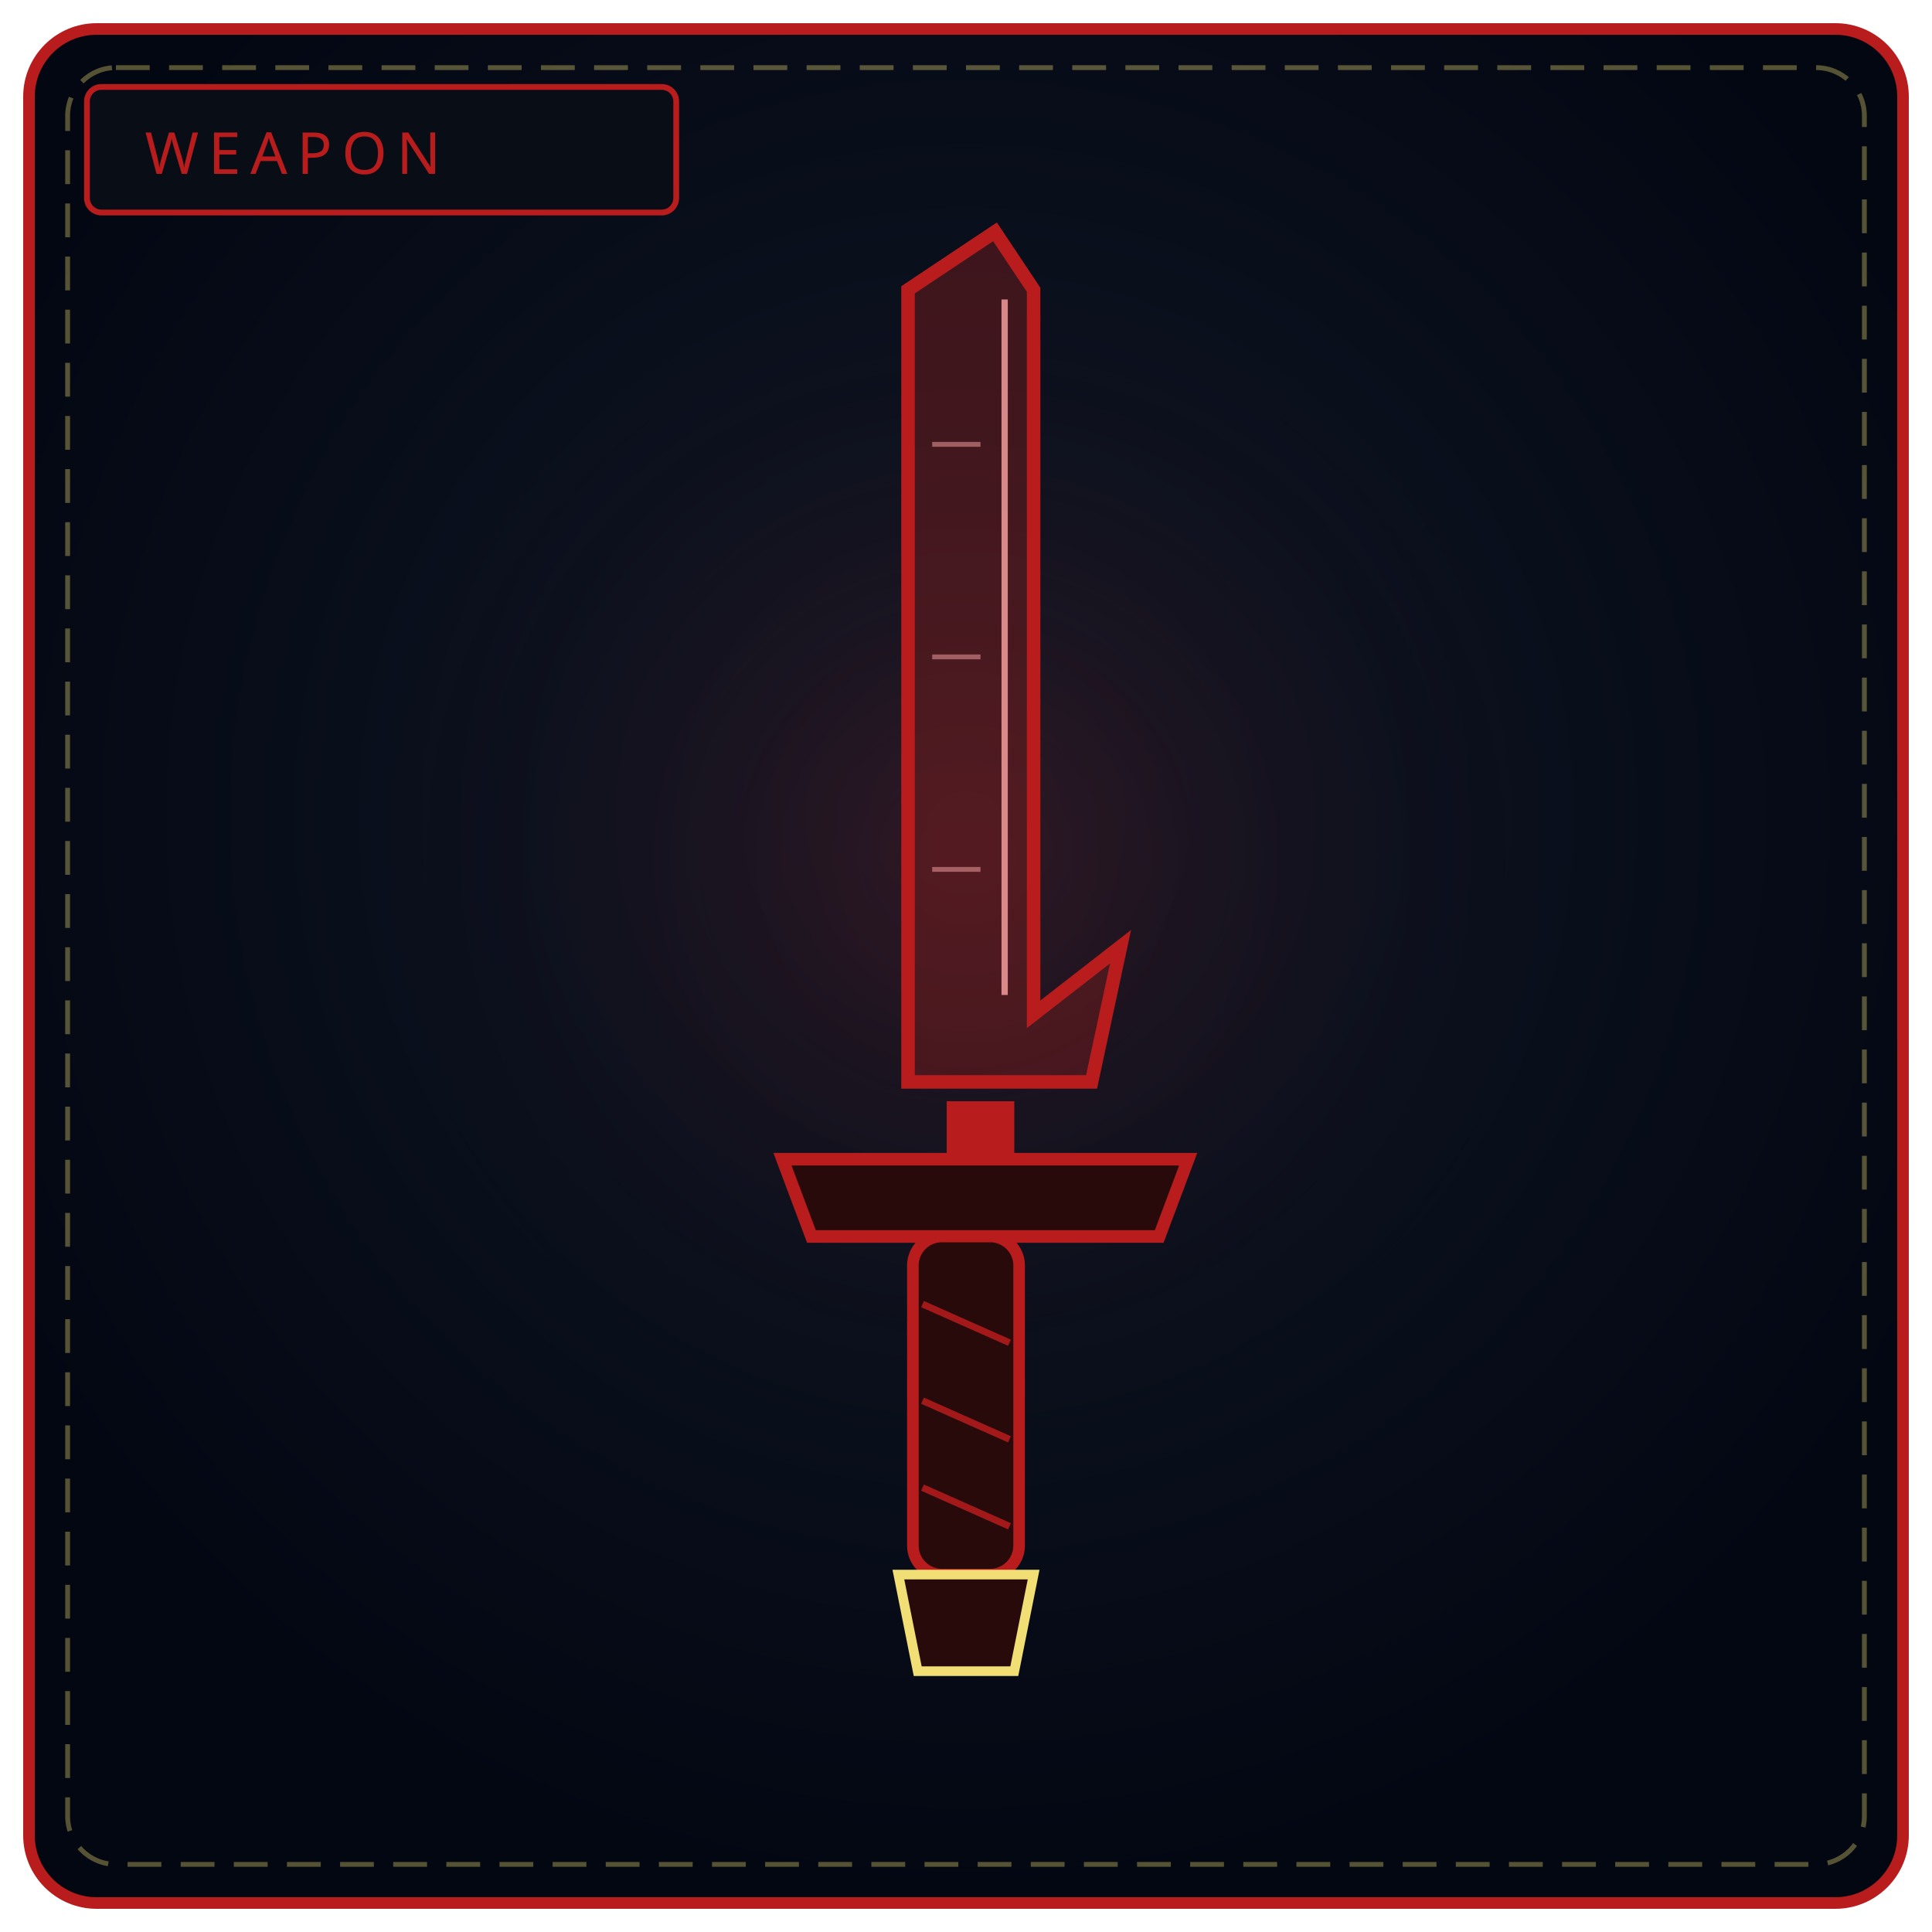
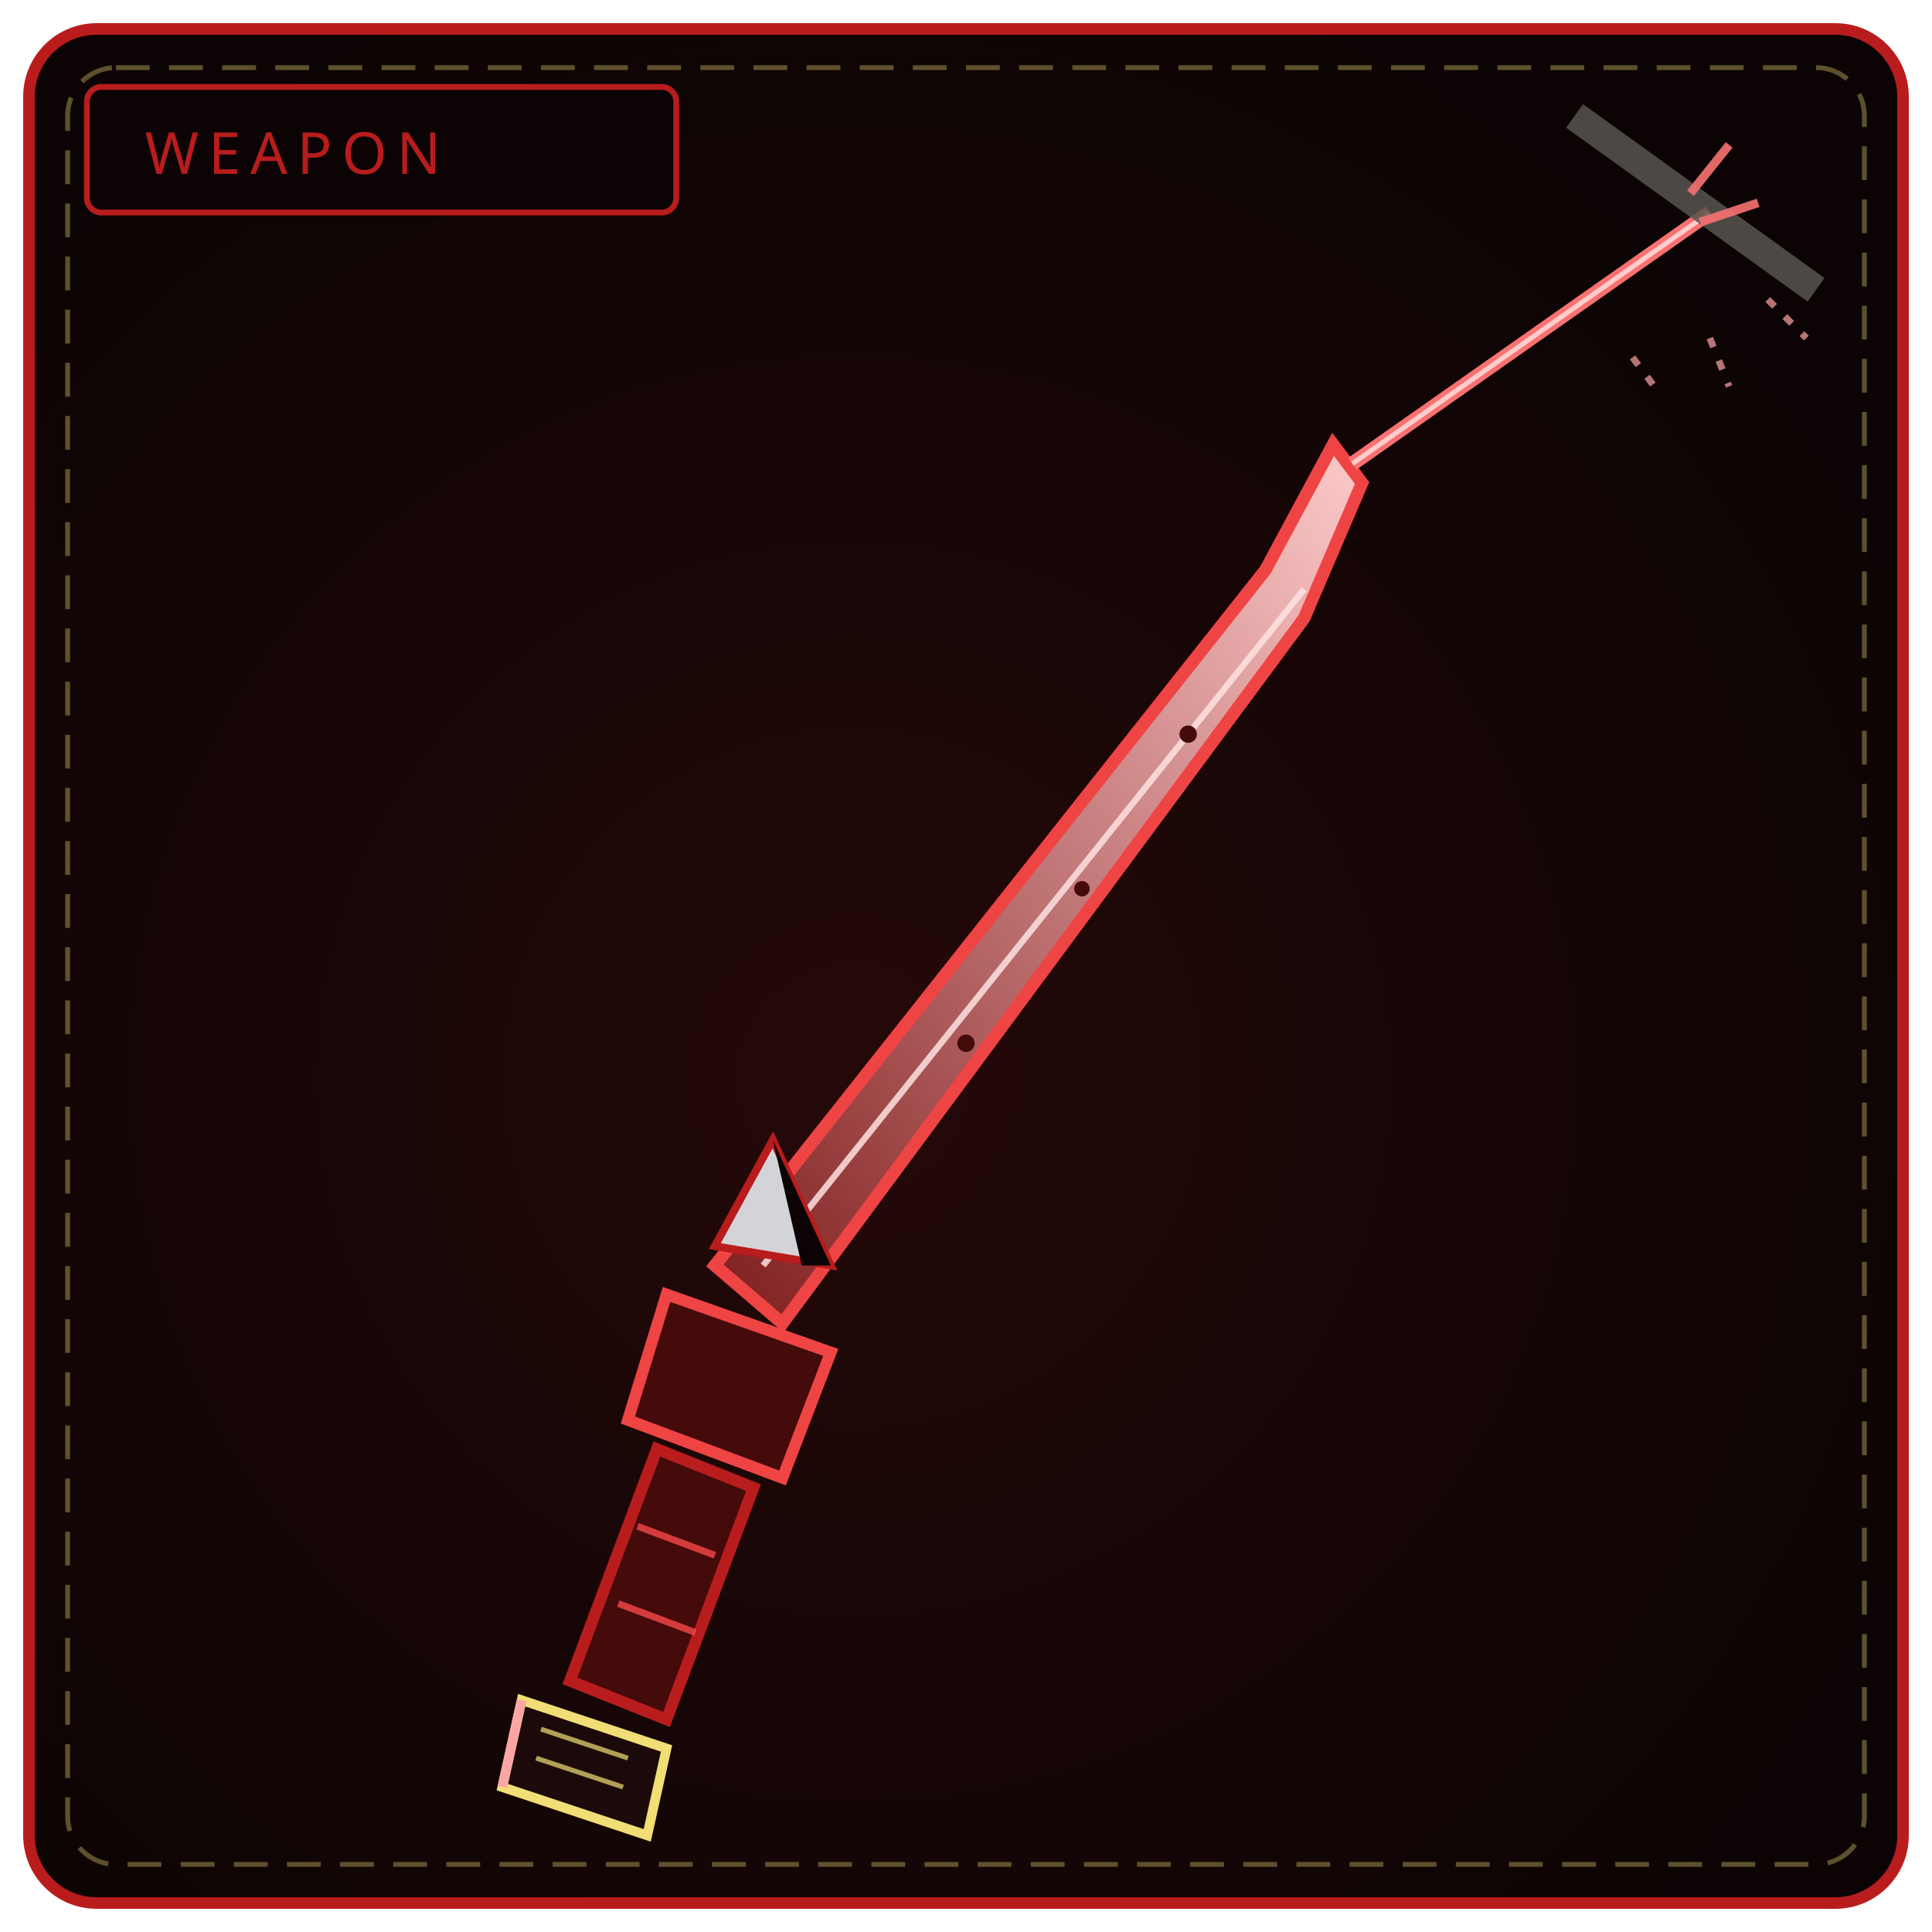
<svg xmlns="http://www.w3.org/2000/svg" viewBox="0 0 400 400" width="100%" height="100%" role="img" aria-label="THE BURNING FANG">
  <defs>
-     <radialGradient id="bw092" cx="50%" cy="42%" r="58%">
-       <stop offset="0%" stop-color="#111827" />
-       <stop offset="100%" stop-color="#030712" />
+     <radialGradient id="bw092" cx="44%" cy="56%" r="62%">
+       <stop offset="0%" stop-color="#250909" />
+       <stop offset="100%" stop-color="#0c0404" />
    </radialGradient>
-     <radialGradient id="gw092" cx="50%" cy="46%" r="50%">
-       <stop offset="0%" stop-color="#b91c1c" stop-opacity=".2" />
-       <stop offset="100%" stop-color="#000" stop-opacity="0" />
-     </radialGradient>
+     <linearGradient id="bl092" x1="0" y1="1" x2="1" y2="0">
+       <stop offset="0" stop-color="#7f1d1d" />
+       <stop offset="1" stop-color="#fecaca" />
+     </linearGradient>
  </defs>
  <rect x="6" y="6" width="388" height="388" rx="14" fill="url(#bw092)" stroke="#b91c1c" stroke-width="2.4" />
  <rect x="14" y="14" width="372" height="372" rx="10" fill="none" stroke="#f1df76" stroke-width="1" stroke-dasharray="7 4" opacity=".35" />
-   <circle cx="200" cy="188" r="130" fill="url(#gw092)" />
-   <rect x="18" y="18" width="122" height="26" rx="3" fill="#090d16" stroke="#b91c1c" stroke-width="1.2" />
+   <rect x="18" y="18" width="122" height="26" rx="3" fill="#0c0404" stroke="#b91c1c" stroke-width="1.2" />
  <text x="30" y="36" fill="#b91c1c" font-family="Impact, Arial Black, sans-serif" font-size="12" letter-spacing="2">WEAPON</text>
-   <path d="M206 48 L214 60 L214 210 L232 196 L226 224 L188 224 L188 60 Z" fill="#7f1d1d" fill-opacity=".45" stroke="#b91c1c" stroke-width="2.8" />
-   <path d="M208 62 L208 206" stroke="#fca5a5" stroke-width="1.3" opacity=".8" />
-   <path d="M193 92 L203 92 M193 136 L203 136 M193 180 L203 180" stroke="#fca5a5" stroke-width="1" opacity=".5" />
-   <rect x="196" y="228" width="14" height="12" fill="#b91c1c" />
-   <path d="M162 240 L246 240 L240 256 L168 256 Z" fill="#290a0a" stroke="#b91c1c" stroke-width="2.6" />
-   <rect x="189" y="256" width="22" height="70" rx="6" fill="#290a0a" stroke="#b91c1c" stroke-width="2.4" />
-   <path d="M191 270 L209 278 M191 290 L209 298 M191 308 L209 316" stroke="#b91c1c" stroke-width="1.4" opacity=".85" />
-   <path d="M186 326 L214 326 L210 346 L190 346 Z" fill="#290a0a" stroke="#f1df76" stroke-width="2" />
+   <path d="M148 262 L262 118 L276 92 L282 100 L270 128 L162 274 Z" fill="url(#bl092)" stroke="#ef4444" stroke-width="2.6" />
+   <path d="M158 262 L270 122" stroke="#fee2e2" stroke-width="1.3" opacity=".85" />
+   <circle cx="200" cy="216" r="1.8" fill="#450a0a" />
+   <circle cx="224" cy="184" r="1.6" fill="#450a0a" />
+   <circle cx="246" cy="152" r="1.8" fill="#450a0a" />
+   <path d="M280 96 L354 44" stroke="#f87171" stroke-width="3" />
+   <path d="M280 96 L354 44" stroke="#fee2e2" stroke-width="1" opacity=".8" />
+   <path d="M326 24 L376 60" stroke="#57534e" stroke-width="6" opacity=".85" />
+   <path d="M350 40 L358 30 M352 46 L364 42" stroke="#f87171" stroke-width="1.8" opacity=".9" />
+   <path d="M338 74 L344 82 M354 70 L358 80 M366 62 L374 70" stroke="#fca5a5" stroke-width="1.4" stroke-dasharray="2 3" opacity=".7" />
+   <path d="M138 268 L172 280 L162 306 L130 294 Z" fill="#450a0a" stroke="#ef4444" stroke-width="2.4" />
+   <path d="M148 258 L160 236 L172 262 Z" fill="#d4d4d8" stroke="#b91c1c" stroke-width="1.6" />
+   <path d="M160 236 L172 262 L166 262 Z" fill="#0c0404" />
+   <path d="M136 300 L118 348 L138 356 L156 308 Z" fill="#450a0a" stroke="#b91c1c" stroke-width="2.4" />
+   <path d="M132 316 L148 322 M128 332 L144 338" stroke="#ef4444" stroke-width="1.4" opacity=".85" />
+   <path d="M108 352 L138 362 L134 380 L104 370 Z" fill="#1c0a0a" stroke="#f1df76" stroke-width="2" />
+   <path d="M112 358 L130 364 M111 364 L129 370" stroke="#f1df76" stroke-width="1" opacity=".7" />
+   <path d="M108 352 L104 370" stroke="#fca5a5" stroke-width="2" />
</svg>
